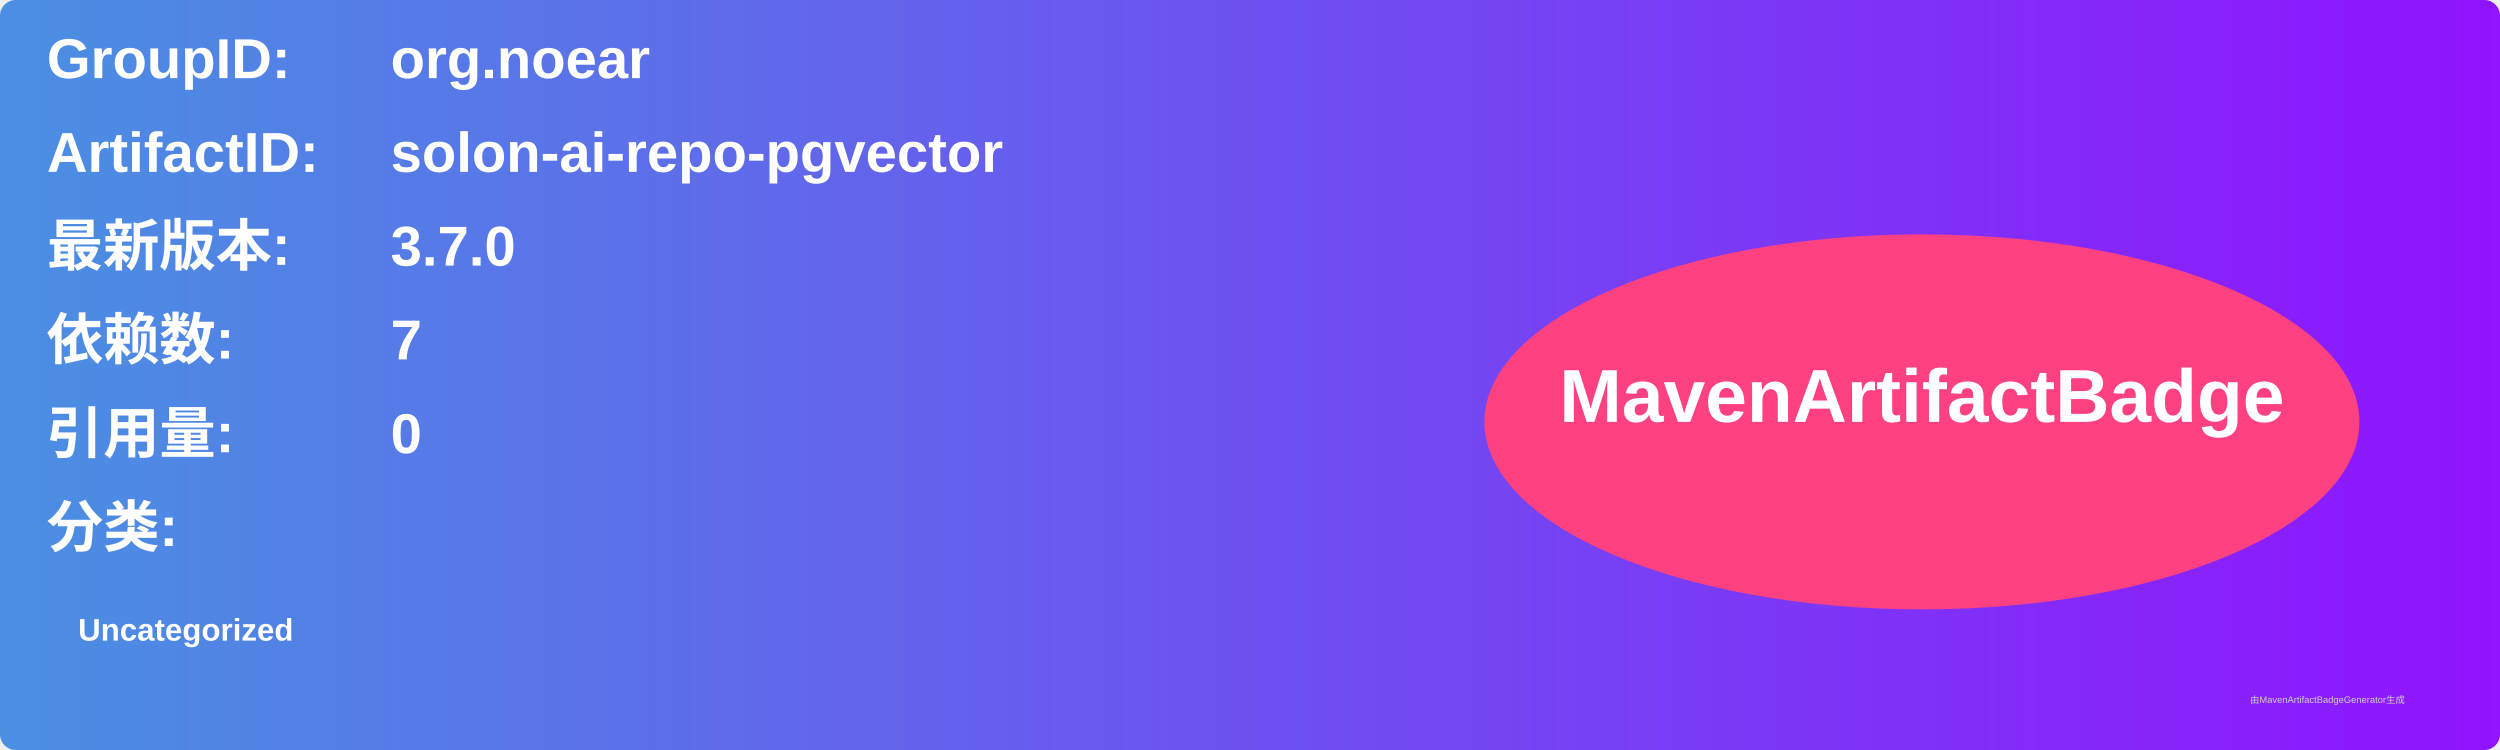
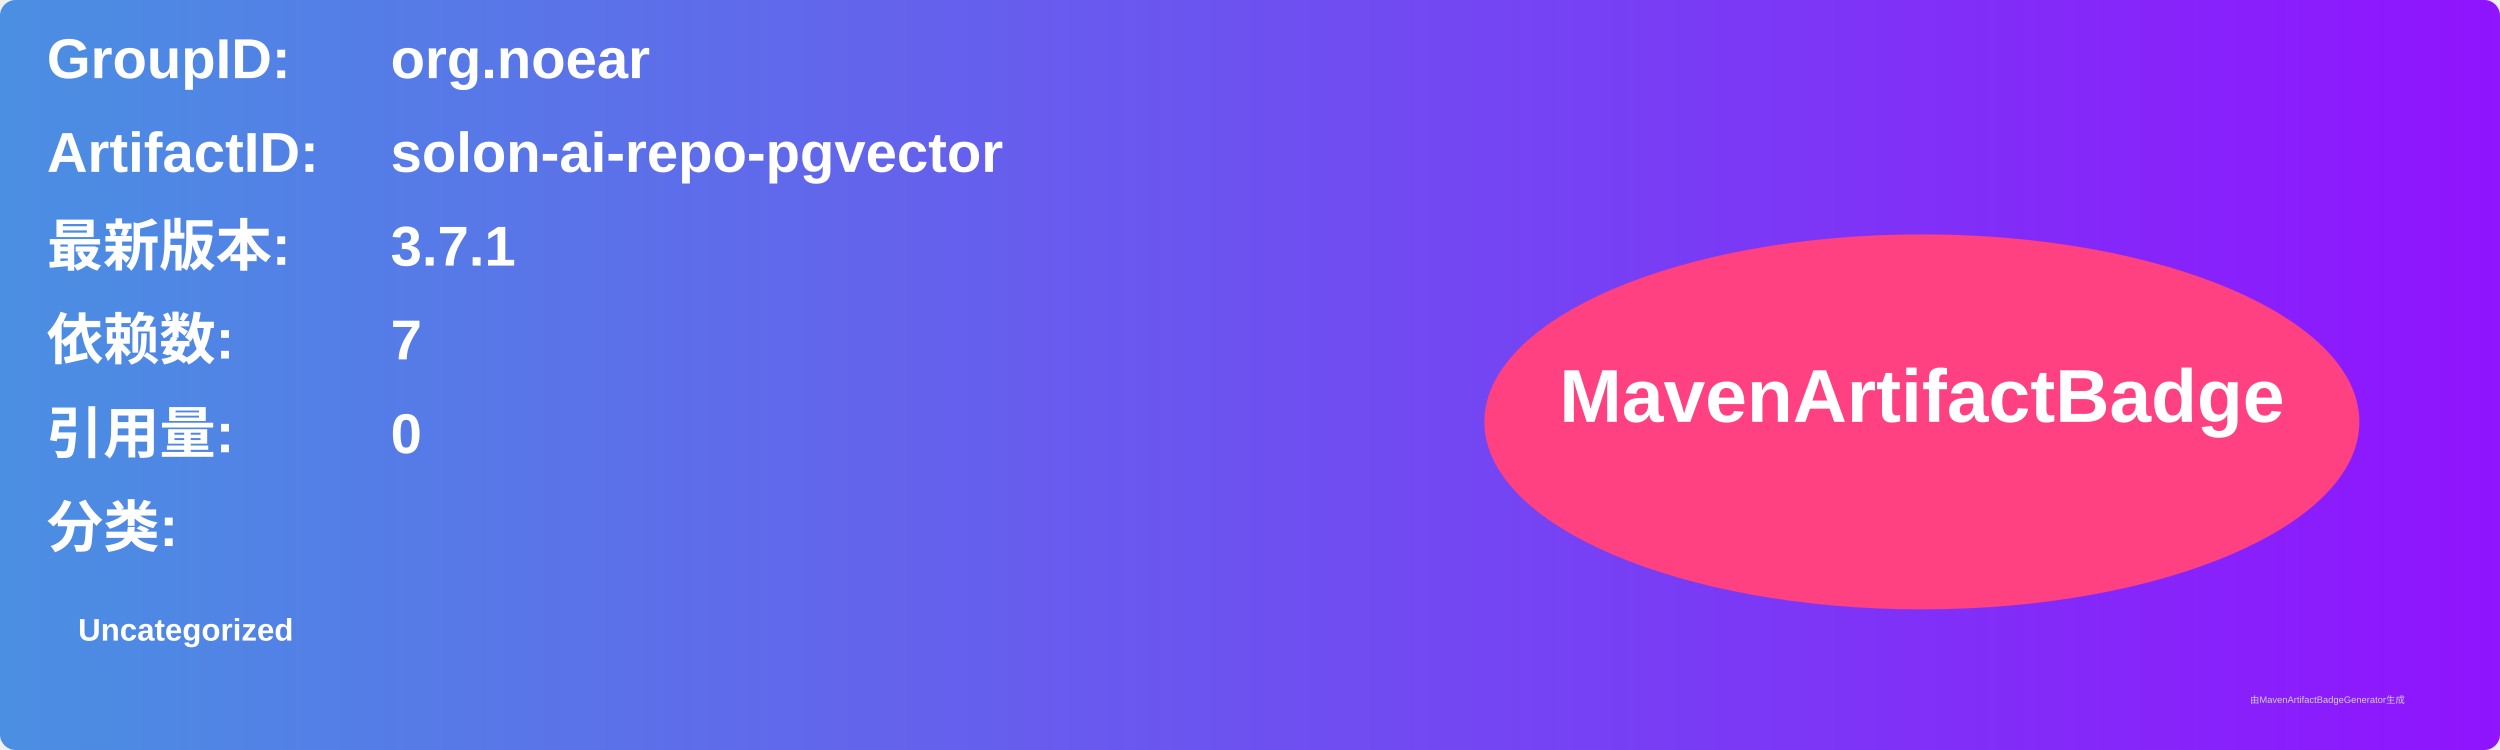
<svg xmlns="http://www.w3.org/2000/svg" width="800" height="240" viewBox="0 0 800 240">
  <linearGradient id="grad" x1="0%" y1="0%" x2="100%" y2="0%">
    <stop offset="0%" stop-color="#4a90e2" />
    <stop offset="100%" stop-color="#9013fe" />
  </linearGradient>
  <rect width="100%" height="100%" rx="5" ry="5" fill="url(#grad)" />
  <g transform="translate(15, 15)">
    <text x="0" y="10" font-family="Arial" font-size="18" fill="white" font-weight="bold" width="260">GroupID:</text>
    <text x="110" y="10" font-family="Arial" font-size="18" fill="white" font-weight="bold" width="460">org.noear</text>
    <text x="0" y="40" font-family="Arial" font-size="18" fill="white" font-weight="bold" width="260">ArtifactID:</text>
    <text x="110" y="40" font-family="Arial" font-size="18" fill="white" font-weight="bold" width="460">solon-ai-repo-pgvector</text>
    <text x="0" y="70" font-family="Arial" font-size="18" fill="white" font-weight="bold">最新版本:</text>
    <text x="110" y="70" font-family="Arial" font-size="18" fill="white" font-weight="bold">
-       <tspan font-weight="bold">3.7.0</tspan>
+       <tspan font-weight="bold">3.7.1</tspan>
    </text>
    <text x="0" y="100" font-family="Arial" font-size="18" fill="white" font-weight="bold">依赖数: </text>
    <text x="110" y="100" font-family="Arial" font-size="18" fill="white">
      <tspan font-weight="bold">7</tspan>
    </text>
    <text x="0" y="130" font-family="Arial" font-size="18" fill="white" font-weight="bold">引用量: </text>
    <text x="110" y="130" font-family="Arial" font-size="18" fill="white">
      <tspan font-weight="bold">0</tspan>
    </text>
    <text x="0" y="160" font-family="Arial" font-size="18" fill="white" font-weight="bold">分类:</text>
    <text x="10" y="190" font-family="Arial" font-size="10" fill="white">
      <tspan font-weight="bold">Uncategorized</tspan>
    </text>
    <ellipse cx="600" cy="120" rx="140" ry="60" fill="#ff4081" />
    <text x="600" y="120" text-anchor="middle" font-family="Arial" font-size="24" fill="white" font-weight="bold">MavenArtifactBadge</text>
  </g>
  <text x="720" y="225" font-family="Arial" font-size="3" fill="#d0d0d0">由MavenArtifactBadgeGenerator生成</text>
</svg>
